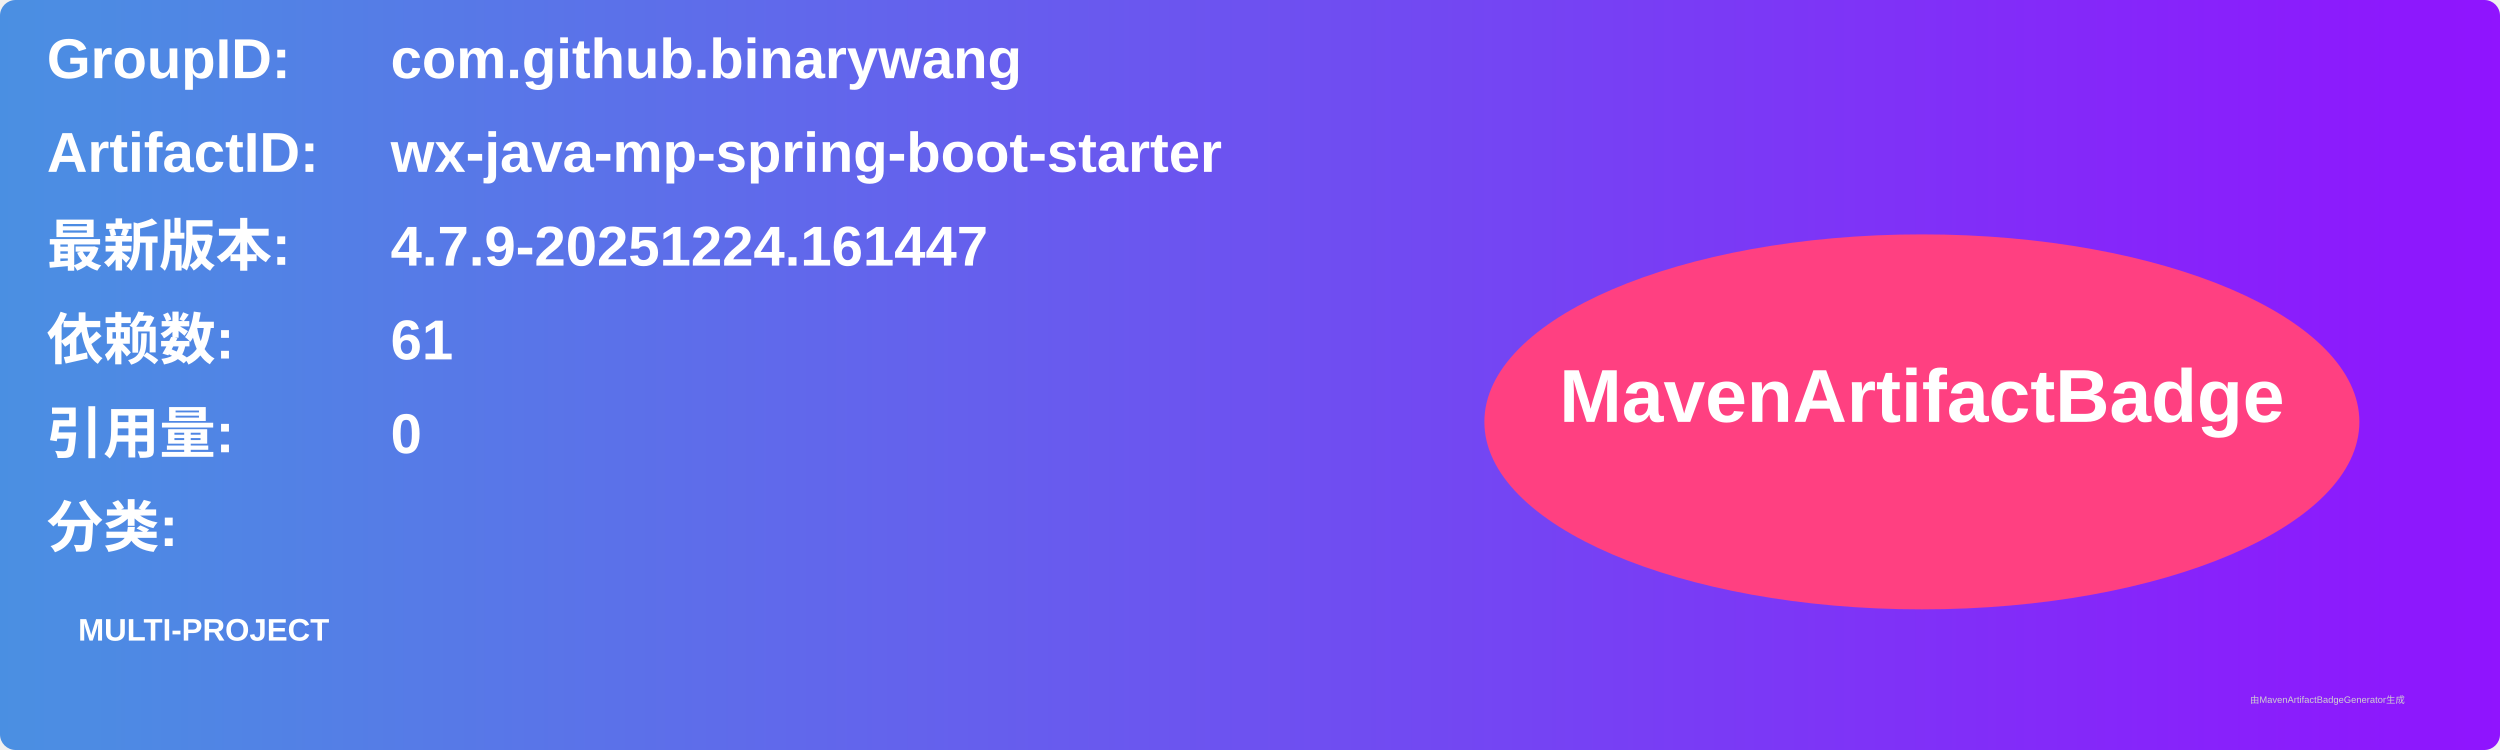
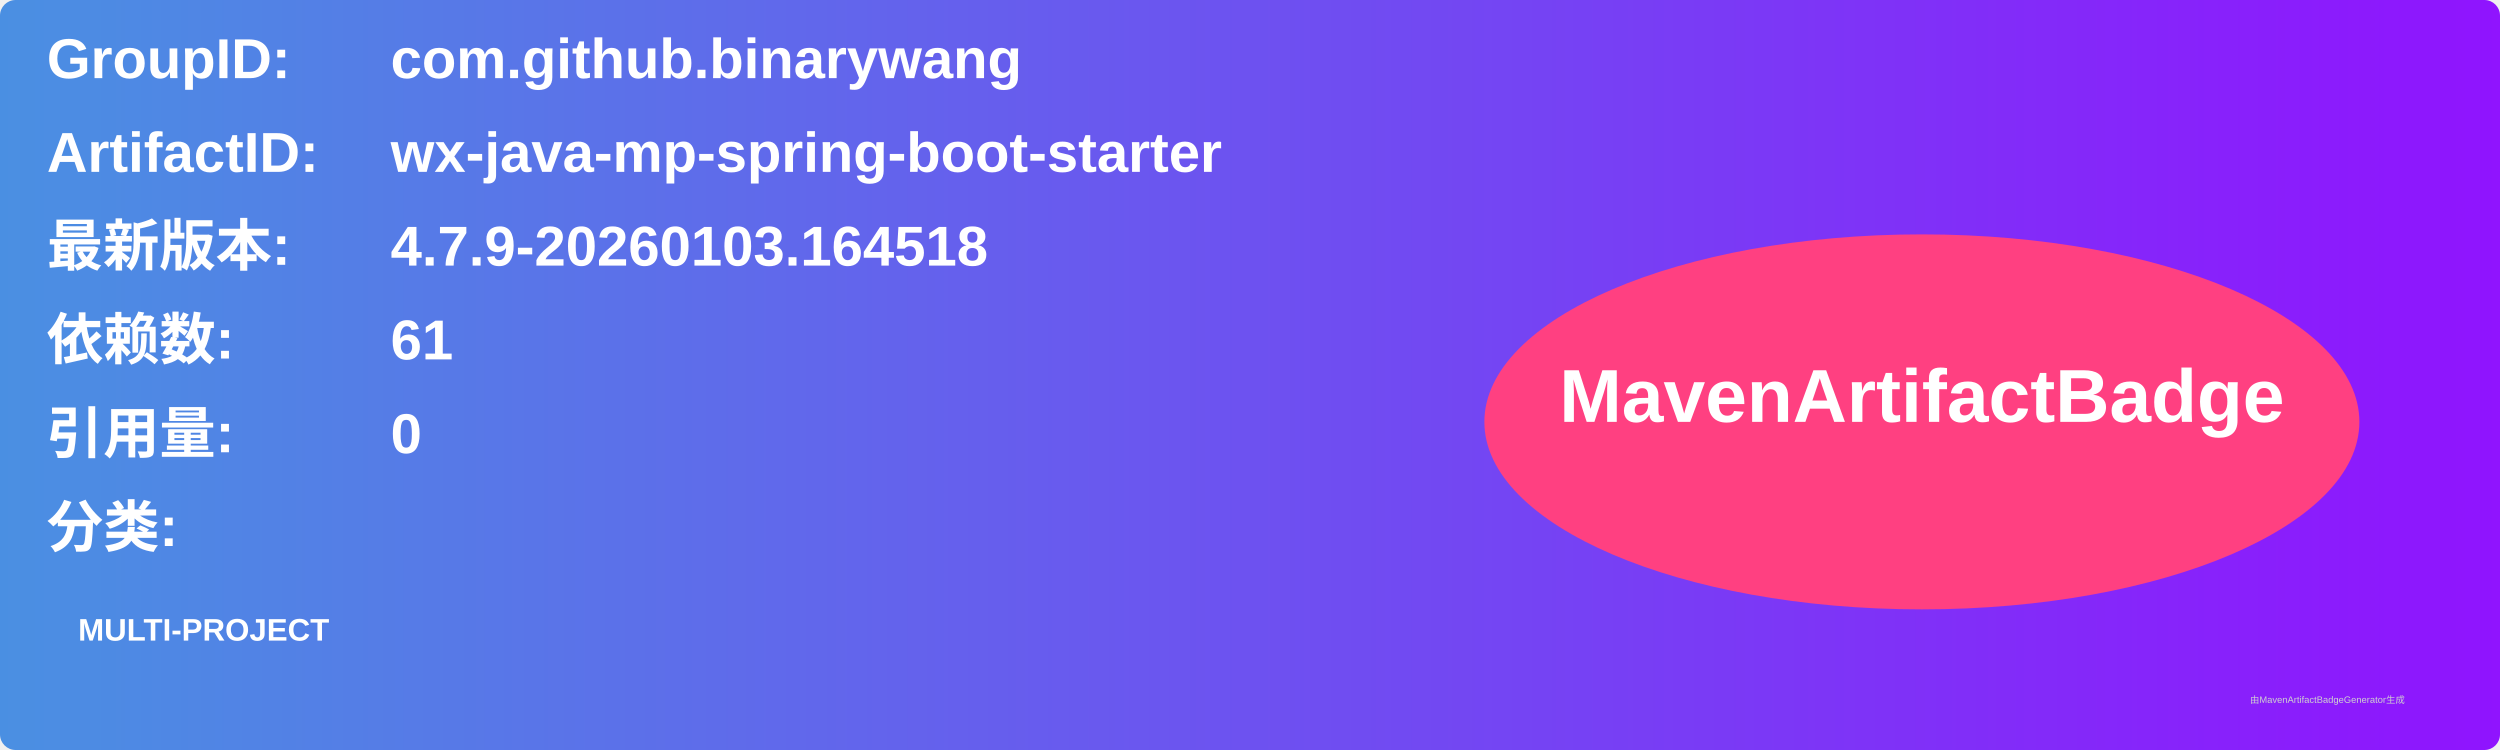
<svg xmlns="http://www.w3.org/2000/svg" width="800" height="240" viewBox="0 0 800 240">
  <linearGradient id="grad" x1="0%" y1="0%" x2="100%" y2="0%">
    <stop offset="0%" stop-color="#4a90e2" />
    <stop offset="100%" stop-color="#9013fe" />
  </linearGradient>
  <rect width="100%" height="100%" rx="5" ry="5" fill="url(#grad)" />
  <g transform="translate(15, 15)">
    <text x="0" y="10" font-family="Arial" font-size="18" fill="white" font-weight="bold" width="260">GroupID:</text>
    <text x="110" y="10" font-family="Arial" font-size="18" fill="white" font-weight="bold" width="460">com.github.binarywang</text>
    <text x="0" y="40" font-family="Arial" font-size="18" fill="white" font-weight="bold" width="260">ArtifactID:</text>
    <text x="110" y="40" font-family="Arial" font-size="18" fill="white" font-weight="bold" width="460">wx-java-mp-spring-boot-starter</text>
    <text x="0" y="70" font-family="Arial" font-size="18" fill="white" font-weight="bold">最新版本:</text>
    <text x="110" y="70" font-family="Arial" font-size="18" fill="white" font-weight="bold">
-       <tspan font-weight="bold">4.7.9-20251224.161447</tspan>
+       <tspan font-weight="bold">4.7.9-20260103.164518</tspan>
    </text>
    <text x="0" y="100" font-family="Arial" font-size="18" fill="white" font-weight="bold">依赖数: </text>
    <text x="110" y="100" font-family="Arial" font-size="18" fill="white">
      <tspan font-weight="bold">61</tspan>
    </text>
    <text x="0" y="130" font-family="Arial" font-size="18" fill="white" font-weight="bold">引用量: </text>
    <text x="110" y="130" font-family="Arial" font-size="18" fill="white">
      <tspan font-weight="bold">0</tspan>
    </text>
    <text x="0" y="160" font-family="Arial" font-size="18" fill="white" font-weight="bold">分类:</text>
    <text x="10" y="190" font-family="Arial" font-size="10" fill="white">
      <tspan font-weight="bold">MULTI-PROJECT</tspan>
    </text>
    <ellipse cx="600" cy="120" rx="140" ry="60" fill="#ff4081" />
    <text x="600" y="120" text-anchor="middle" font-family="Arial" font-size="24" fill="white" font-weight="bold">MavenArtifactBadge</text>
  </g>
  <text x="720" y="225" font-family="Arial" font-size="3" fill="#d0d0d0">由MavenArtifactBadgeGenerator生成</text>
</svg>
